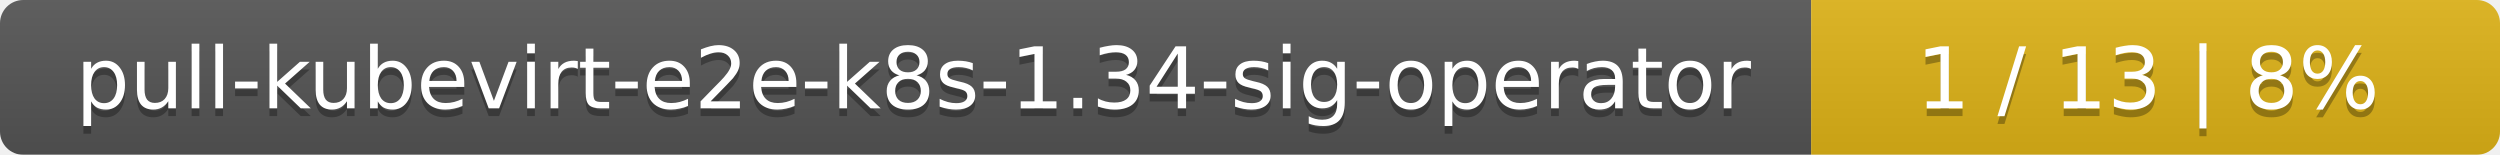
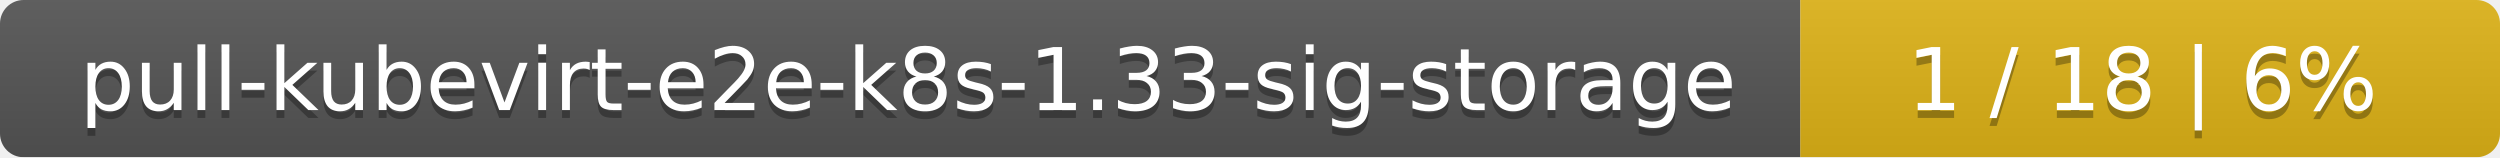
- <svg xmlns="http://www.w3.org/2000/svg" width="323" height="20">
+ <svg xmlns="http://www.w3.org/2000/svg" width="318" height="20">
  <linearGradient id="smooth" x2="0" y2="100%">
    <stop offset="0" stop-color="#bbb" stop-opacity=".1" />
    <stop offset="1" stop-opacity=".1" />
  </linearGradient>
  <mask id="round">
-     <rect width="323" height="20" rx="3" fill="#fff" />
+     <rect width="318" height="20" rx="3" fill="#fff" />
  </mask>
  <g mask="url(#round)">
-     <rect width="234" height="20" fill="#555" />
-     <rect x="234" width="89" height="20" fill="#dfb317" />
-     <rect width="323" height="20" fill="url(#smooth)" />
+     <rect width="229" height="20" fill="#555" />
+     <rect x="229" width="89" height="20" fill="#dfb317" />
+     <rect width="318" height="20" fill="url(#smooth)" />
  </g>
  <g fill="#fff" text-anchor="middle" font-family="DejaVu Sans,Verdana,Geneva,sans-serif" font-size="11">
-     <text x="118" y="15" fill="#010101" fill-opacity=".3">pull-kubevirt-e2e-k8s-1.34-sig-operator</text>
-     <text x="118" y="14">pull-kubevirt-e2e-k8s-1.34-sig-operator</text>
-     <text x="277.5" y="15" fill="#010101" fill-opacity=".3">1 / 13    |    8%</text>
-     <text x="277.5" y="14">1 / 13    |    8%</text>
+     <text x="115.5" y="15" fill="#010101" fill-opacity=".3">pull-kubevirt-e2e-k8s-1.33-sig-storage</text>
+     <text x="115.5" y="14">pull-kubevirt-e2e-k8s-1.33-sig-storage</text>
+     <text x="272.5" y="15" fill="#010101" fill-opacity=".3">1 / 18    |    6%</text>
+     <text x="272.5" y="14">1 / 18    |    6%</text>
  </g>
</svg>
